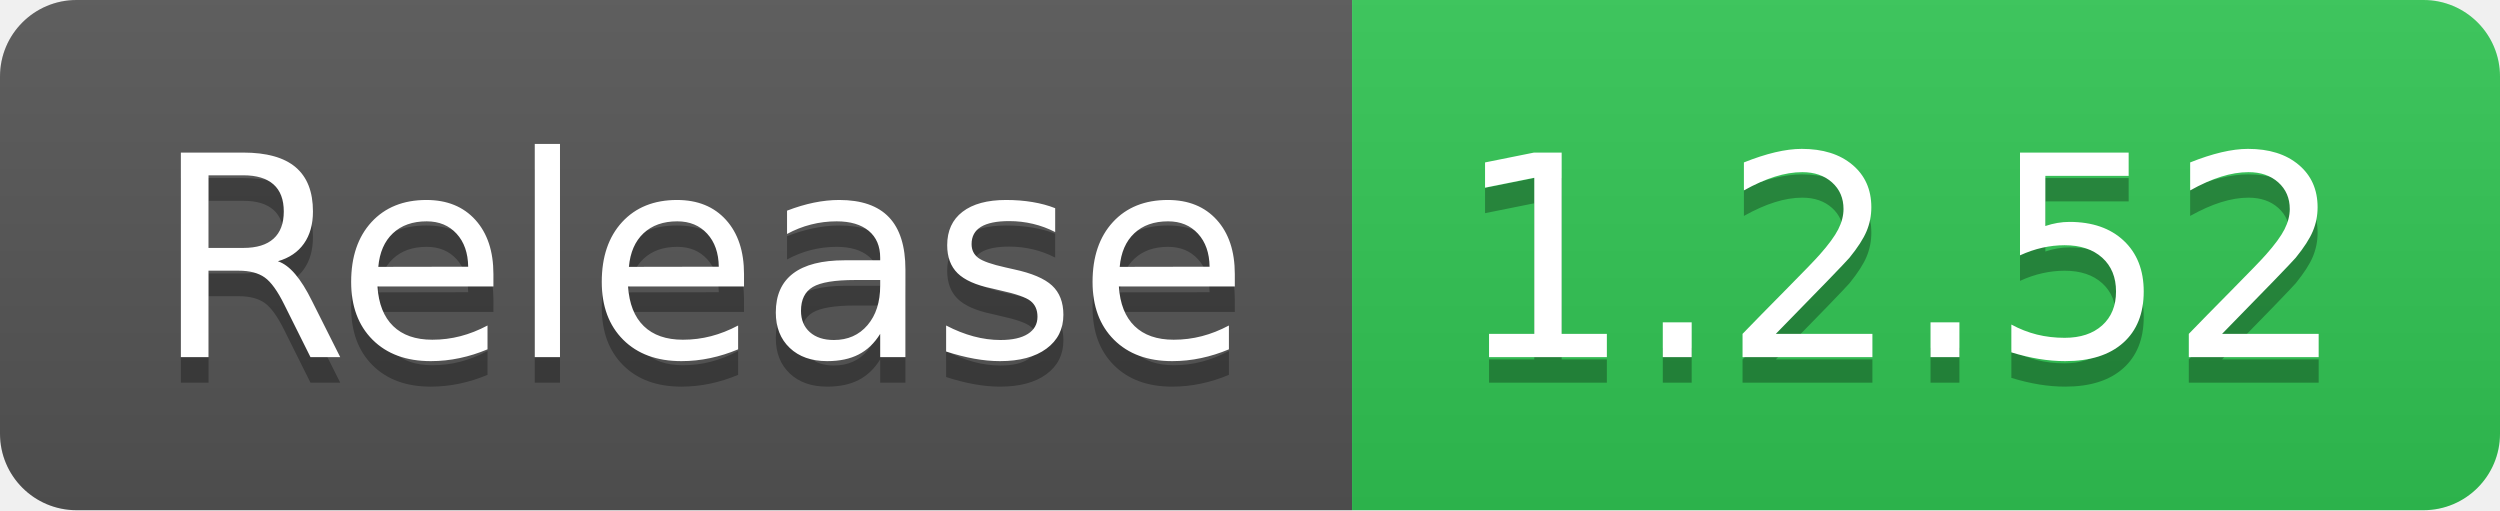
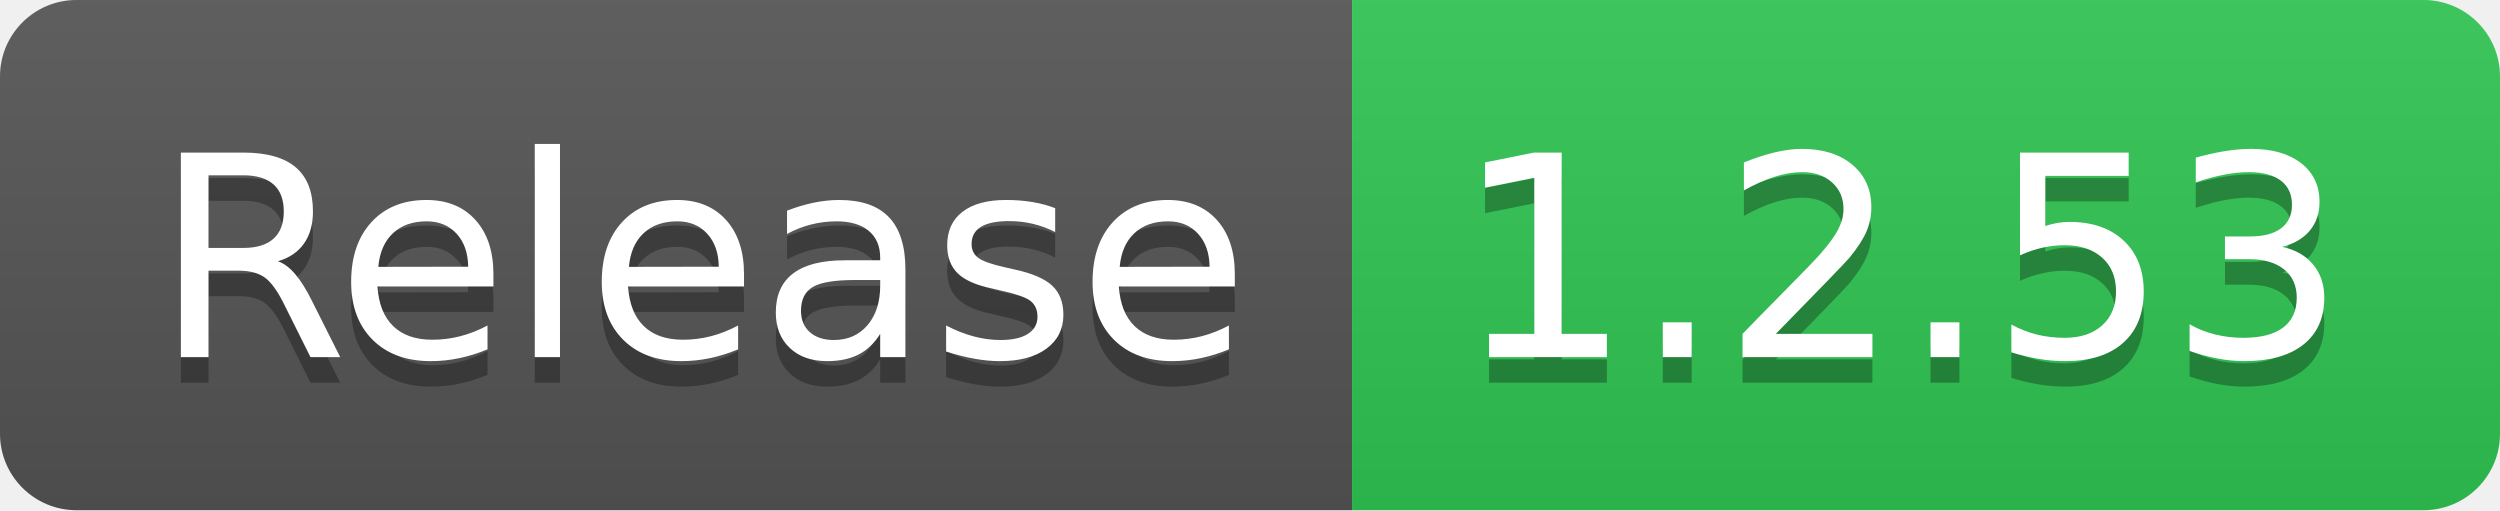
- <svg xmlns="http://www.w3.org/2000/svg" width="98" height="20" role="img" aria-label="Release: 1.2.52">
+ <svg xmlns="http://www.w3.org/2000/svg" width="98" height="20" role="img" aria-label="Release: 1.2.53">
  <linearGradient id="s" x2="0" y2="100%">
    <stop offset="0" stop-color="#bbb" stop-opacity=".1" />
    <stop offset="1" stop-opacity=".1" />
  </linearGradient>
  <clipPath id="r">
    <rect width="98" height="20" rx="3" fill="#fff" />
  </clipPath>
  <g clip-path="url(#r)">
    <rect width="53" height="20" fill="#555" />
    <rect x="53" width="45" height="20" fill="#31c653" />
    <rect width="98" height="20" fill="url(#s)" />
  </g>
  <g fill="#fff" text-anchor="middle" font-family="Verdana,Geneva,DejaVu Sans,sans-serif" text-rendering="geometricPrecision" font-size="110">
    <text aria-hidden="true" x="275" y="150" fill="#010101" fill-opacity=".3" transform="scale(.1)" textLength="430">Release</text>
    <text x="275" y="140" transform="scale(.1)" fill="#fff" textLength="430">Release</text>
-     <text aria-hidden="true" x="745" y="150" fill="#010101" fill-opacity=".3" transform="scale(.1)" textLength="350">1.2.52</text>
-     <text x="745" y="140" transform="scale(.1)" fill="#fff" textLength="350">1.2.52</text>
+     <text aria-hidden="true" x="745" y="150" fill="#010101" fill-opacity=".3" transform="scale(.1)" textLength="350">1.2.53</text>
+     <text x="745" y="140" transform="scale(.1)" fill="#fff" textLength="350">1.2.53</text>
  </g>
</svg>
